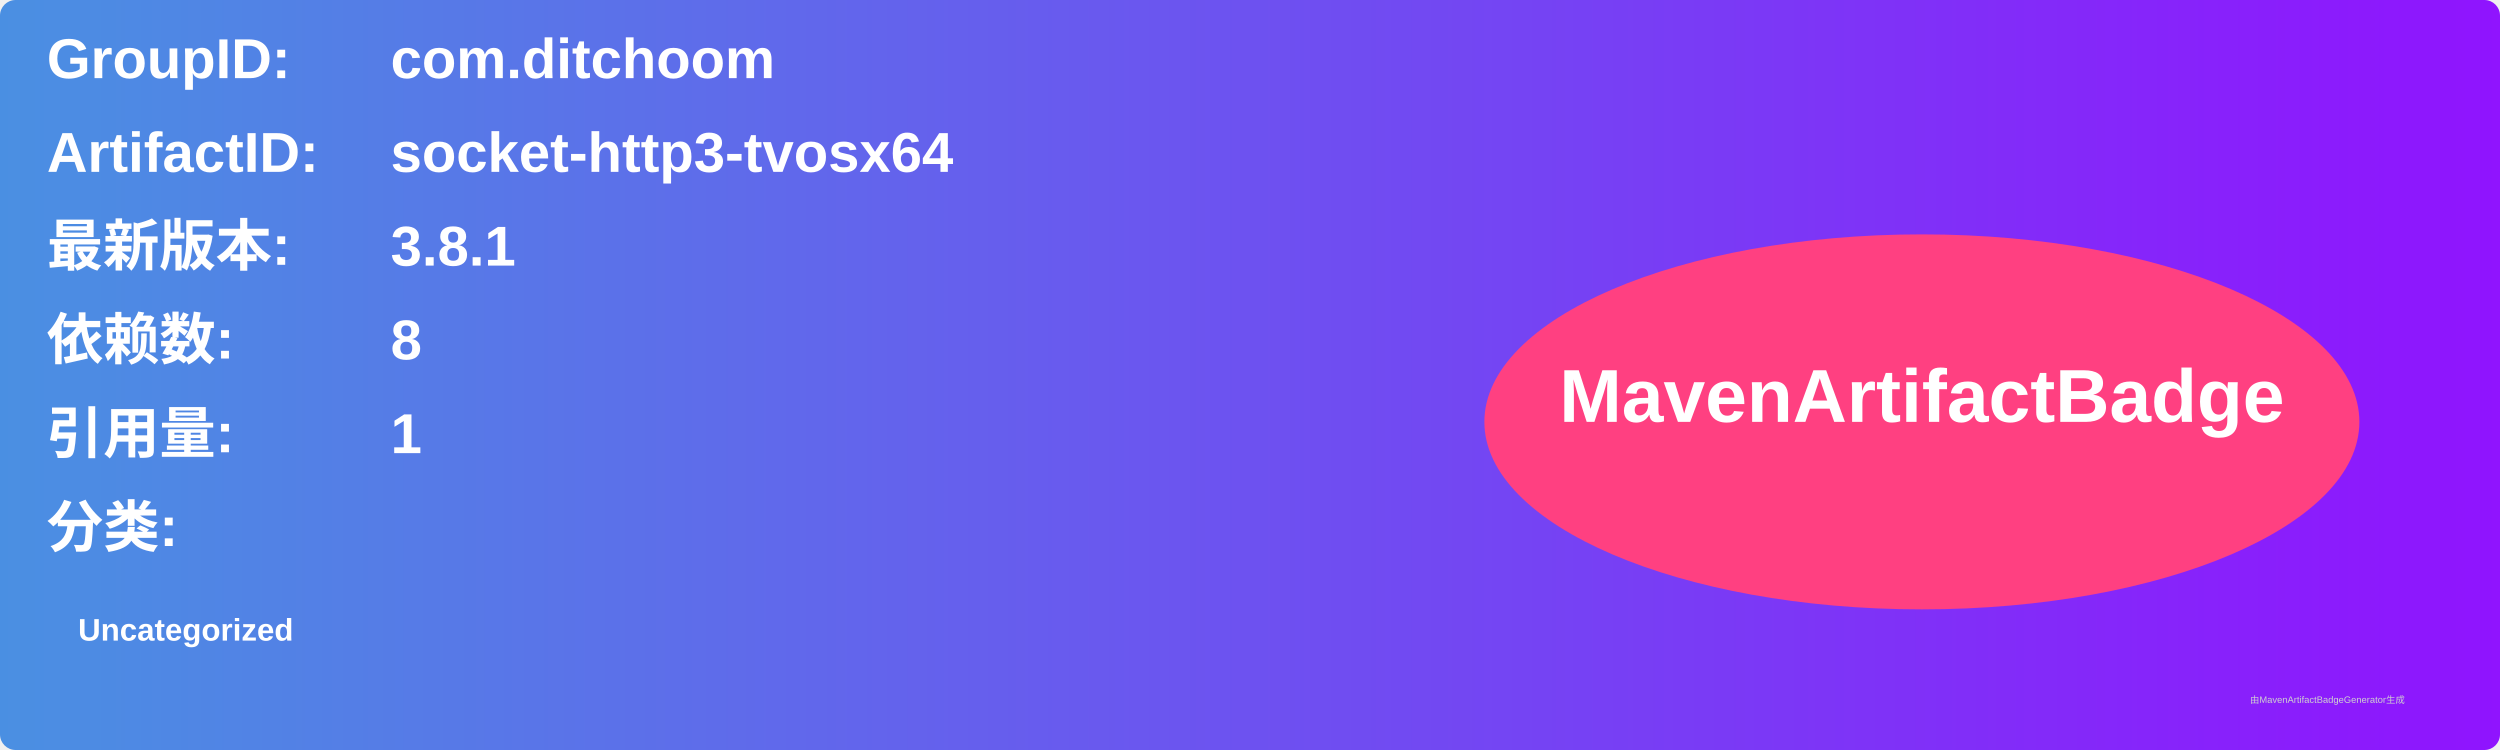
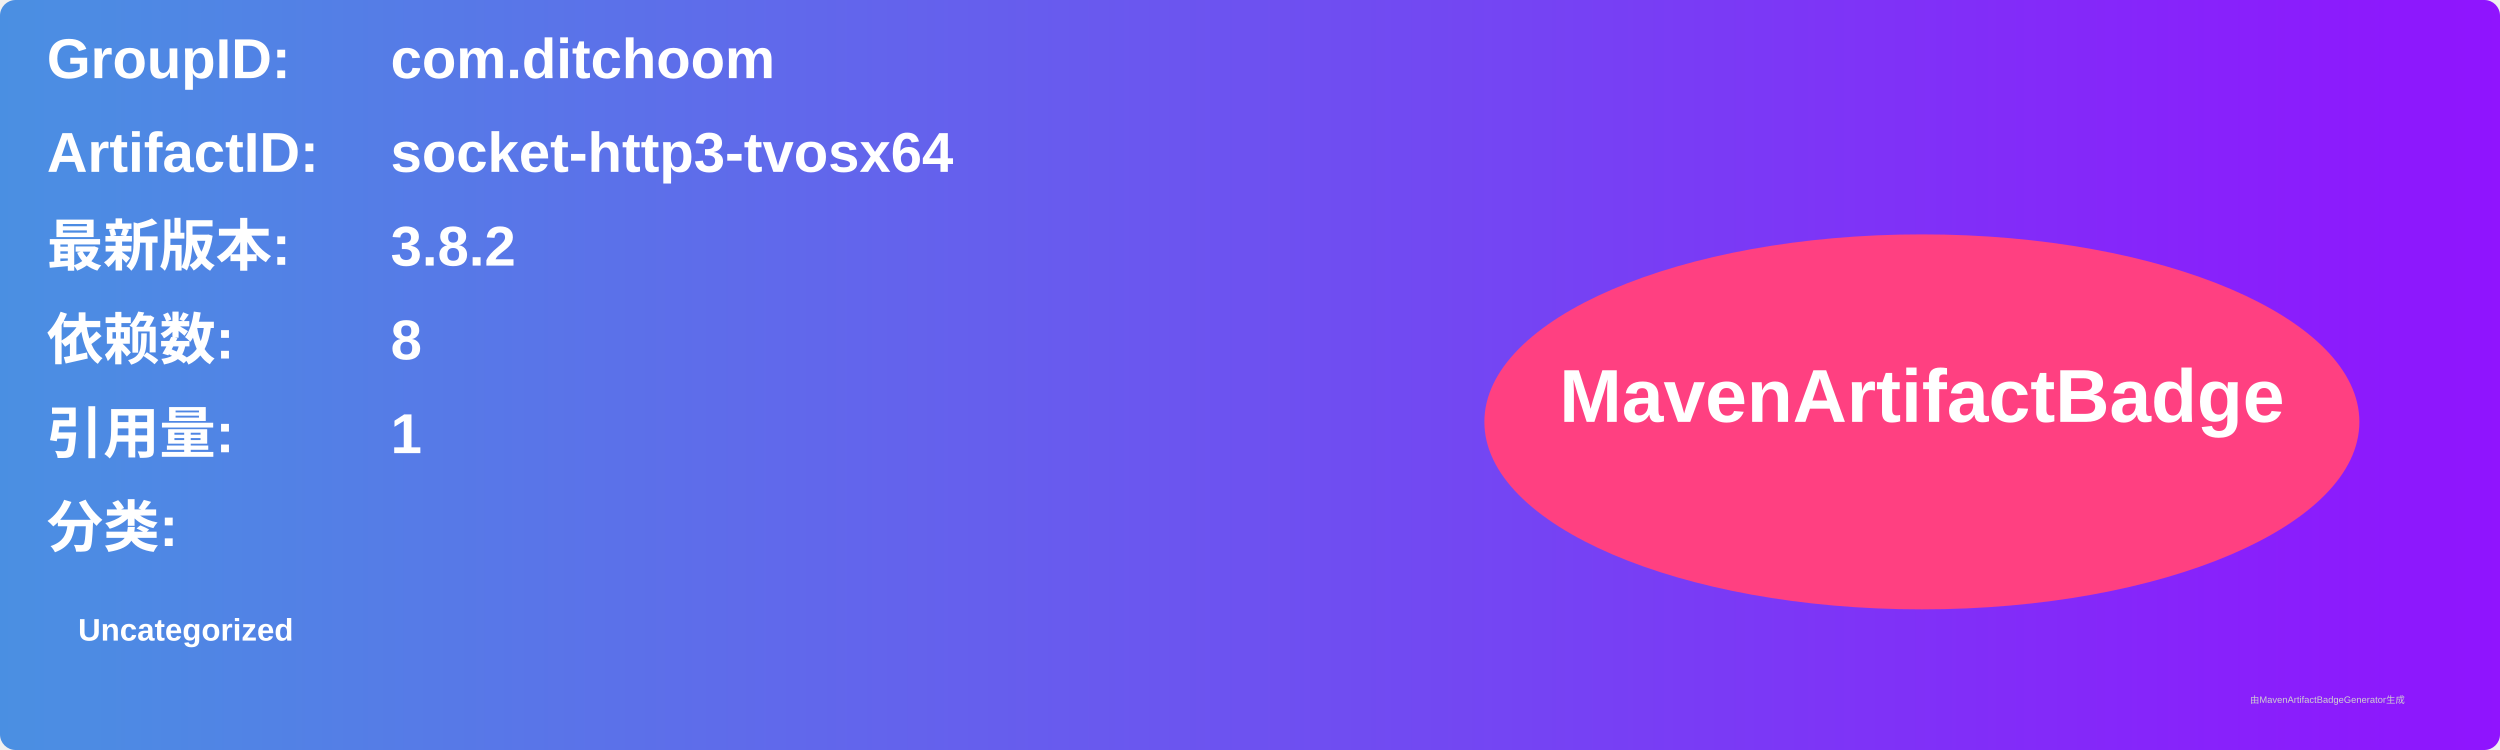
<svg xmlns="http://www.w3.org/2000/svg" width="800" height="240" viewBox="0 0 800 240">
  <linearGradient id="grad" x1="0%" y1="0%" x2="100%" y2="0%">
    <stop offset="0%" stop-color="#4a90e2" />
    <stop offset="100%" stop-color="#9013fe" />
  </linearGradient>
  <rect width="100%" height="100%" rx="5" ry="5" fill="url(#grad)" />
  <g transform="translate(15, 15)">
    <text x="0" y="10" font-family="Arial" font-size="18" fill="white" font-weight="bold" width="260">GroupID:</text>
    <text x="110" y="10" font-family="Arial" font-size="18" fill="white" font-weight="bold" width="460">com.ditchoom</text>
    <text x="0" y="40" font-family="Arial" font-size="18" fill="white" font-weight="bold" width="260">ArtifactID:</text>
    <text x="110" y="40" font-family="Arial" font-size="18" fill="white" font-weight="bold" width="460">socket-http3-tvosx64</text>
    <text x="0" y="70" font-family="Arial" font-size="18" fill="white" font-weight="bold">最新版本:</text>
    <text x="110" y="70" font-family="Arial" font-size="18" fill="white" font-weight="bold">
-       <tspan font-weight="bold">3.8.1</tspan>
+       <tspan font-weight="bold">3.8.2</tspan>
    </text>
    <text x="0" y="100" font-family="Arial" font-size="18" fill="white" font-weight="bold">依赖数: </text>
    <text x="110" y="100" font-family="Arial" font-size="18" fill="white">
      <tspan font-weight="bold">8</tspan>
    </text>
    <text x="0" y="130" font-family="Arial" font-size="18" fill="white" font-weight="bold">引用量: </text>
    <text x="110" y="130" font-family="Arial" font-size="18" fill="white">
      <tspan font-weight="bold">1</tspan>
    </text>
    <text x="0" y="160" font-family="Arial" font-size="18" fill="white" font-weight="bold">分类:</text>
    <text x="10" y="190" font-family="Arial" font-size="10" fill="white">
      <tspan font-weight="bold">Uncategorized</tspan>
    </text>
    <ellipse cx="600" cy="120" rx="140" ry="60" fill="#ff4081" />
    <text x="600" y="120" text-anchor="middle" font-family="Arial" font-size="24" fill="white" font-weight="bold">MavenArtifactBadge</text>
  </g>
  <text x="720" y="225" font-family="Arial" font-size="3" fill="#d0d0d0">由MavenArtifactBadgeGenerator生成</text>
</svg>
